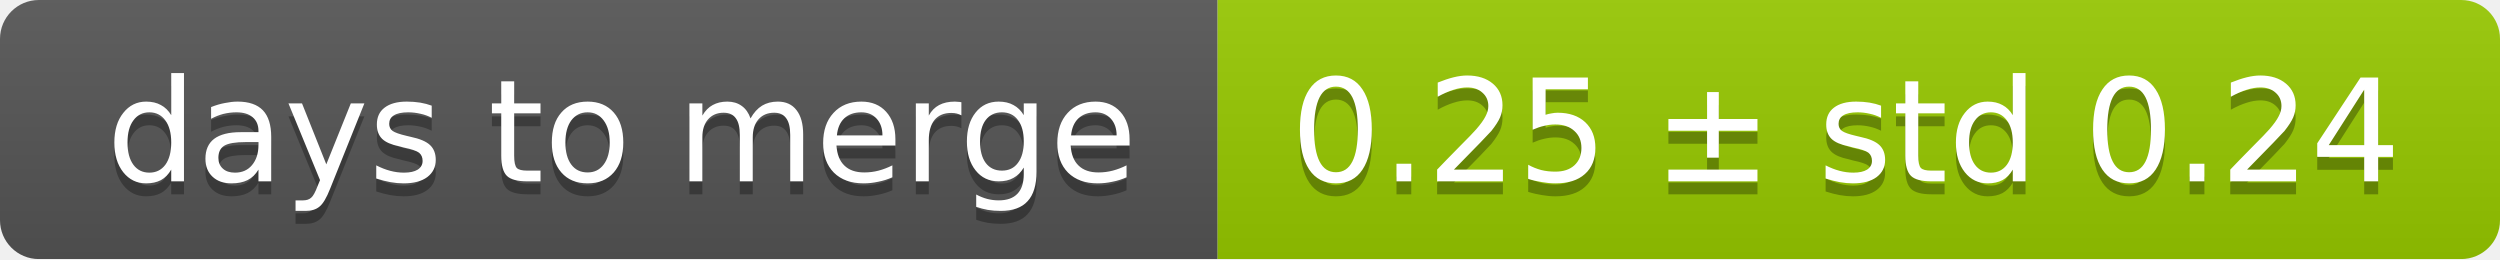
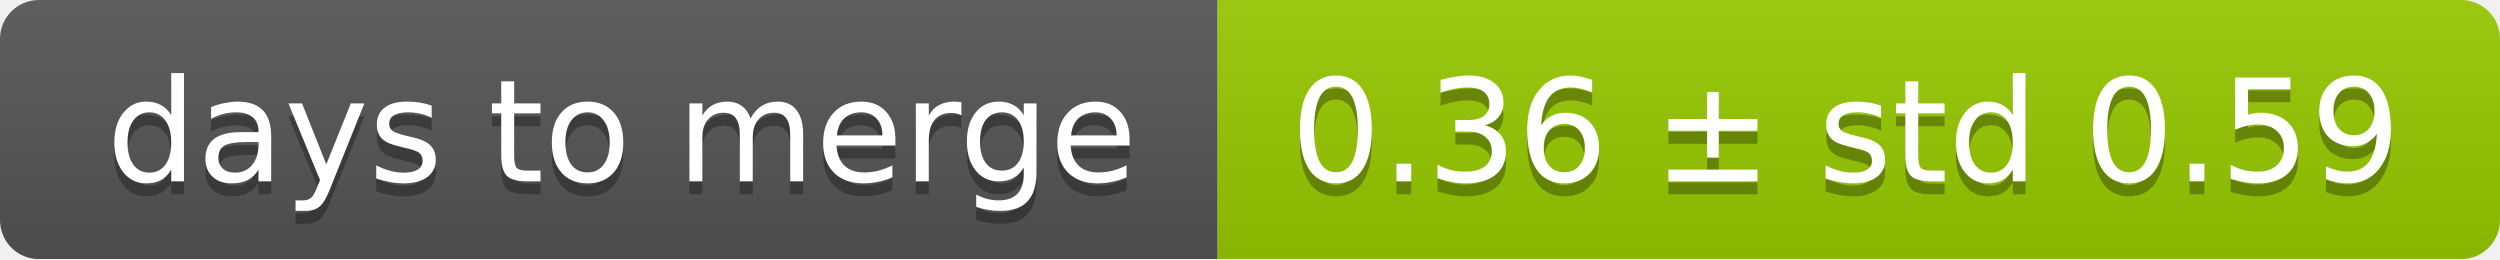
<svg xmlns="http://www.w3.org/2000/svg" width="193" height="20">
  <linearGradient id="smooth" x2="0" y2="100%">
    <stop offset="0" stop-color="#bbb" stop-opacity=".1" />
    <stop offset="1" stop-opacity=".1" />
  </linearGradient>
  <mask id="round">
    <rect width="193" height="20" rx="3" fill="#fff" />
  </mask>
  <g mask="url(#round)">
    <rect width="94" height="20" fill="#555" />
    <rect x="94" width="99" height="20" fill="#97ca00" />
    <rect width="193" height="20" fill="url(#smooth)" />
  </g>
  <g fill="#fff" text-anchor="middle" font-family="DejaVu Sans,Verdana,Geneva,sans-serif" font-size="11">
    <text x="48" y="15" fill="#010101" fill-opacity=".3">days to merge</text>
    <text x="48" y="14">days to merge</text>
-     <text x="142.5" y="15" fill="#010101" fill-opacity=".3">0.25 ± std 0.24</text>
-     <text x="142.5" y="14">0.25 ± std 0.24</text>
+     <text x="142.5" y="15" fill="#010101" fill-opacity=".3">0.36 ± std 0.59</text>
+     <text x="142.5" y="14">0.36 ± std 0.59</text>
  </g>
</svg>
